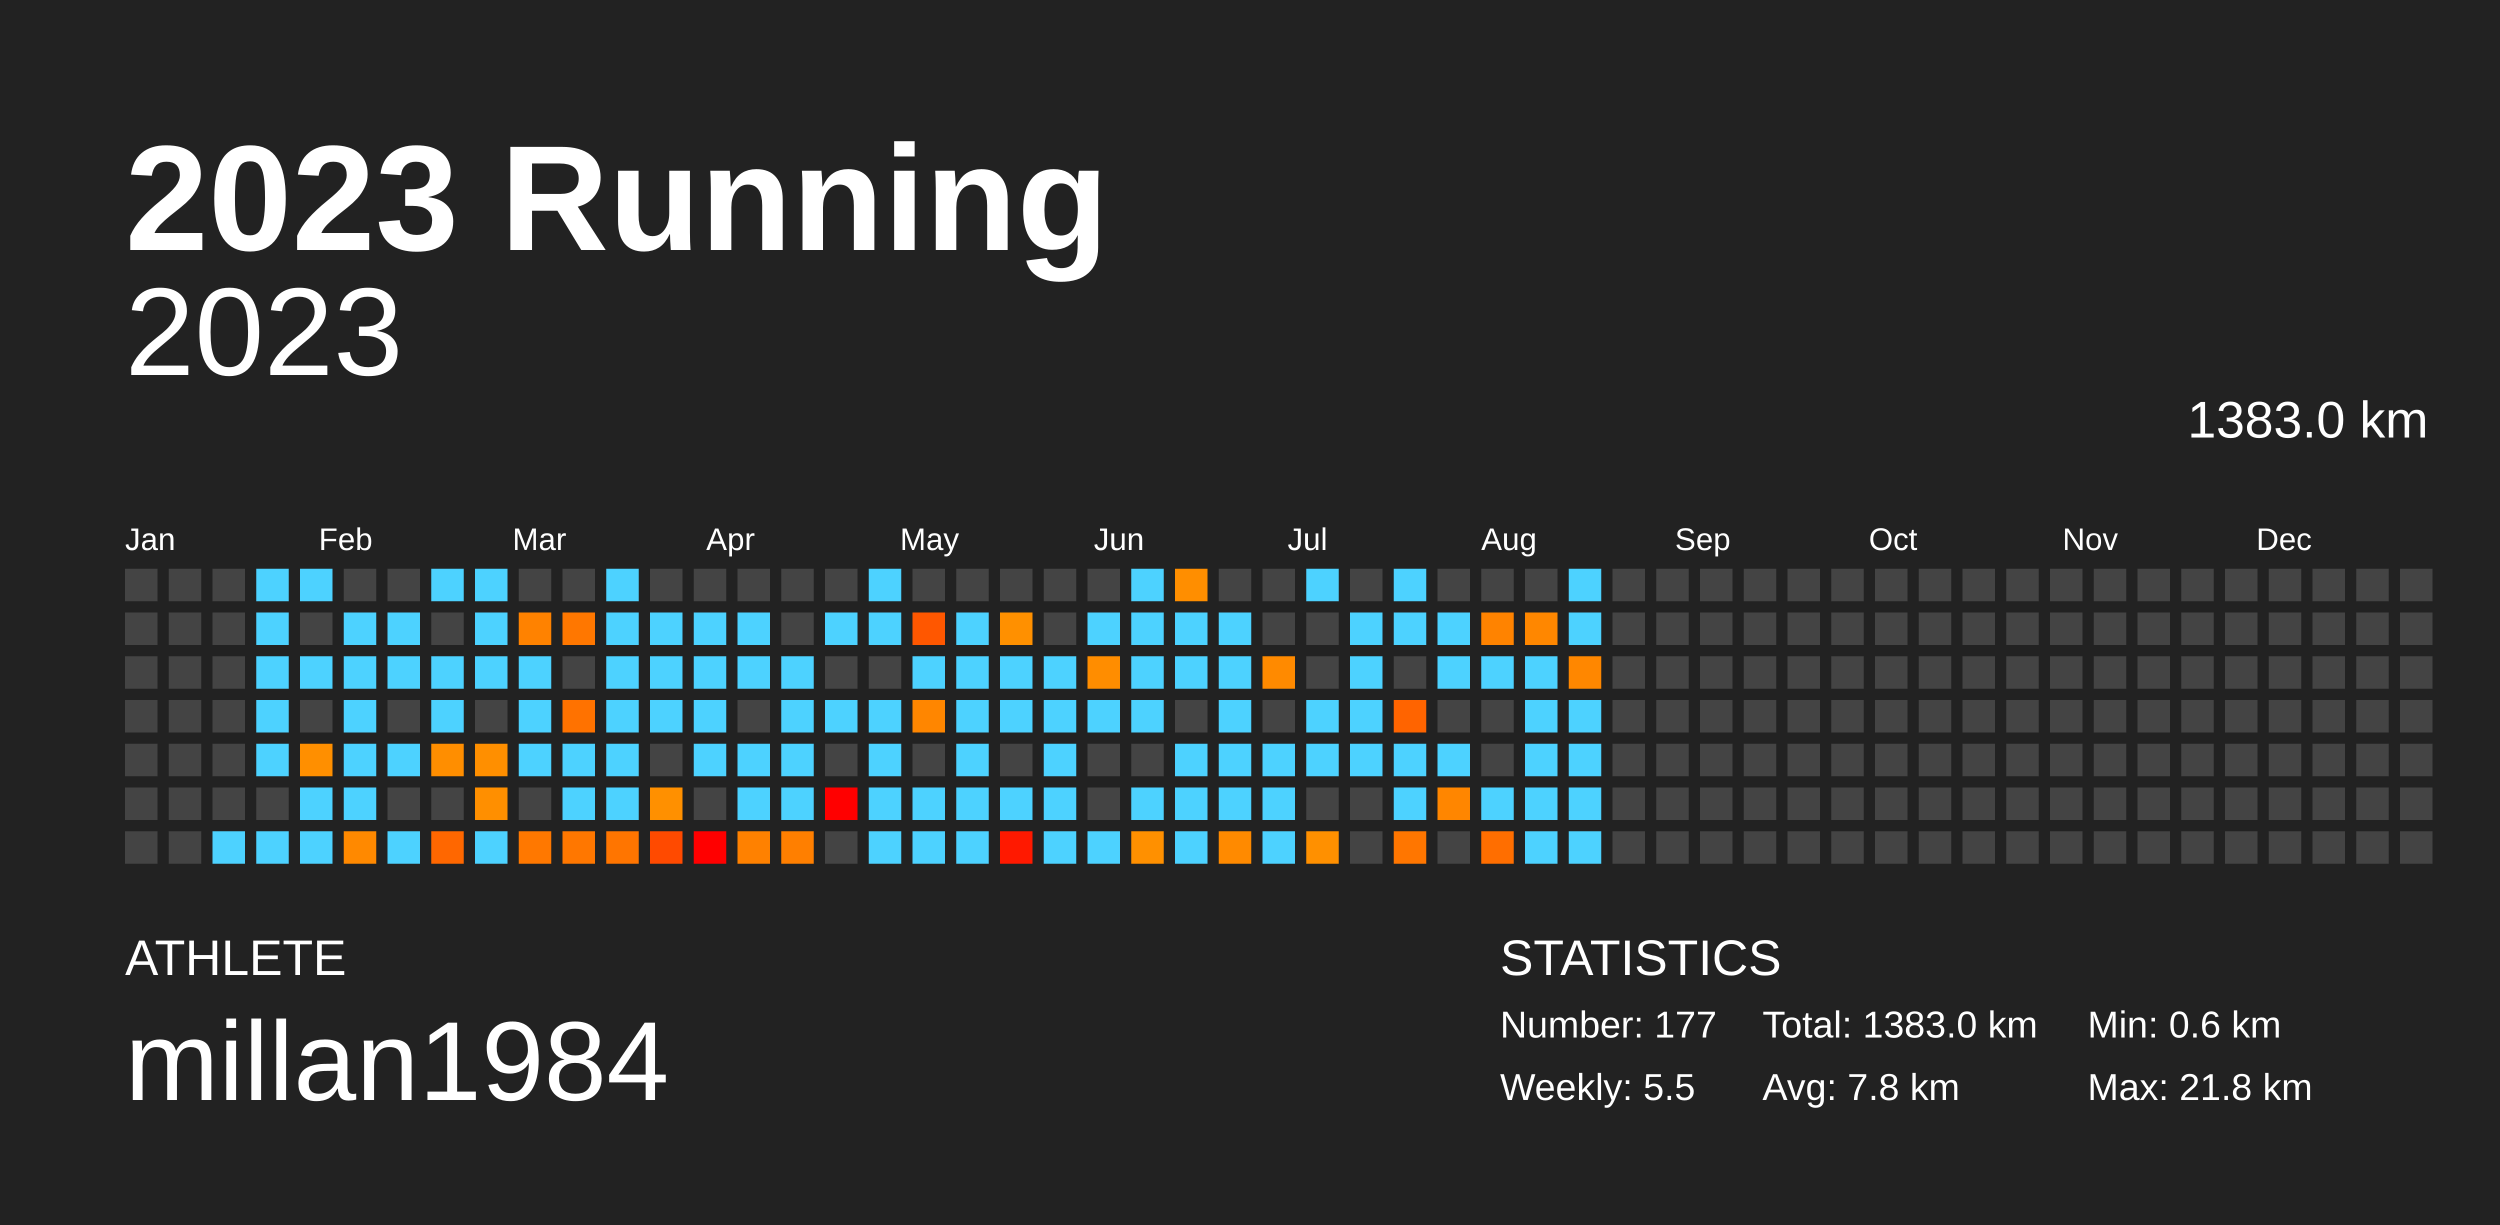
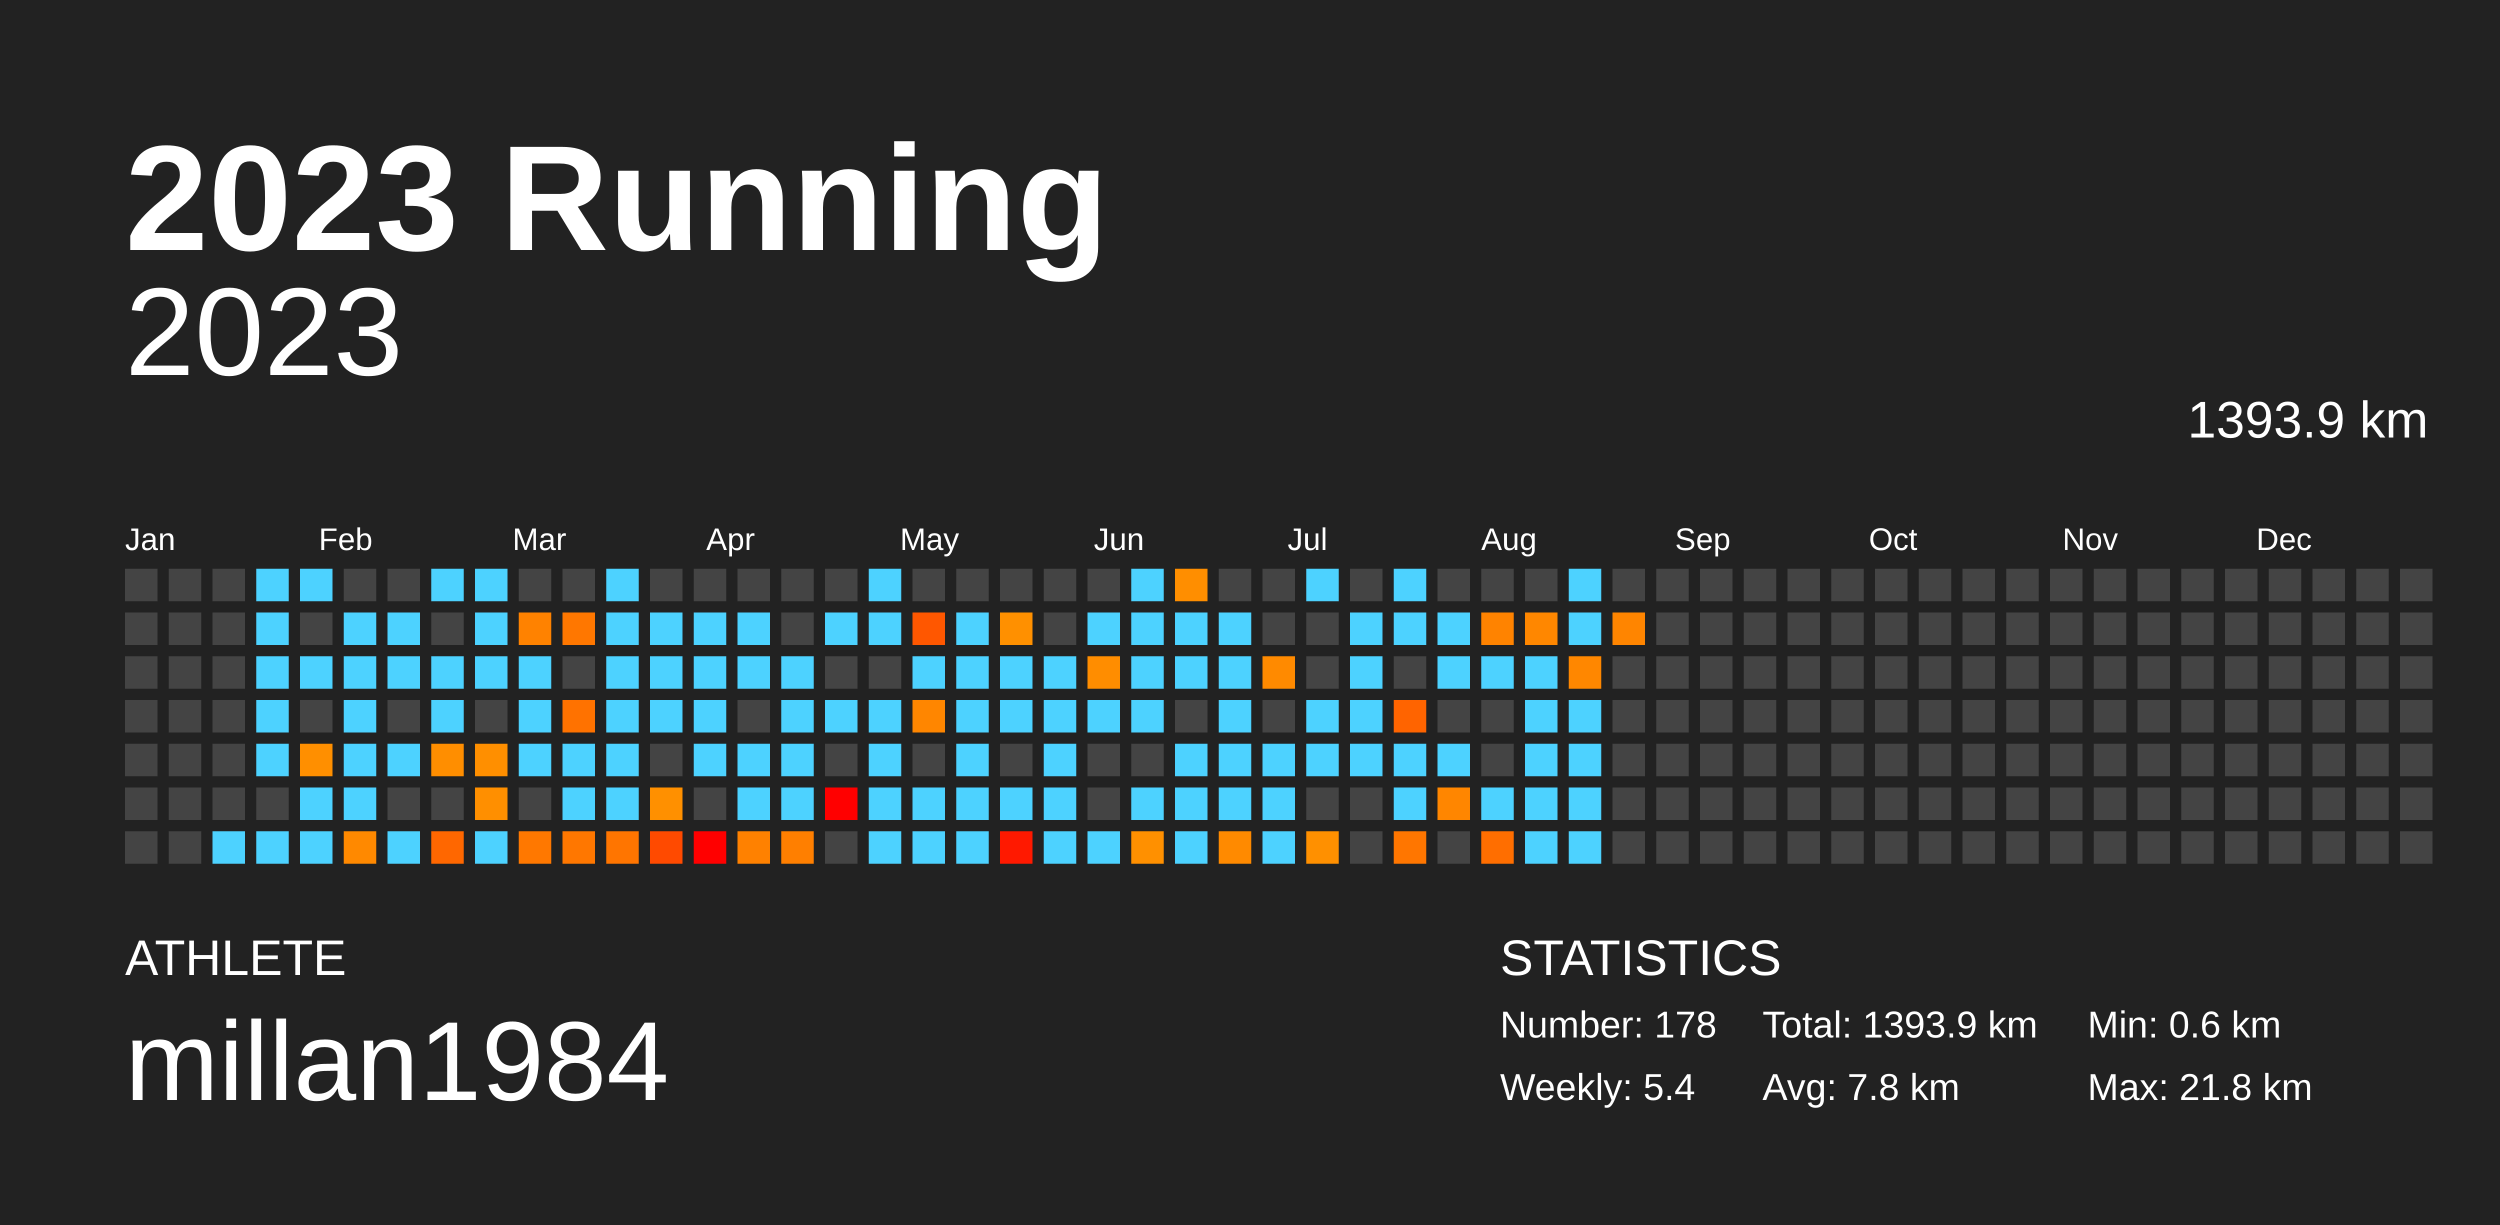
<svg xmlns="http://www.w3.org/2000/svg" baseProfile="full" height="98mm" version="1.1" viewBox="0,0,200,98" width="200mm">
  <defs />
  <rect fill="#222222" height="98" width="200" x="0" y="0" />
  <text fill="#FFFFFF" style="font-size:12px; font-family:Arial; font-weight:bold;" x="10" y="20">2023 Running</text>
  <text fill="#FFFFFF" style="font-size:4px; font-family:Arial" x="10" y="78">ATHLETE</text>
  <text fill="#FFFFFF" style="font-size:9px; font-family:Arial" x="10" y="88">millan1984</text>
  <text fill="#FFFFFF" style="font-size:4px; font-family:Arial" x="120" y="78">STATISTICS</text>
-   <text fill="#FFFFFF" style="font-size:3px; font-family:Arial" x="120" y="83">Number: 177</text>
-   <text fill="#FFFFFF" style="font-size:3px; font-family:Arial" x="120" y="88">Weekly: 5.5</text>
-   <text fill="#FFFFFF" style="font-size:3px; font-family:Arial" x="141" y="83">Total: 1383.0 km</text>
+   <text fill="#FFFFFF" style="font-size:3px; font-family:Arial" x="120" y="83">Number: 178</text>
+   <text fill="#FFFFFF" style="font-size:3px; font-family:Arial" x="120" y="88">Weekly: 5.4</text>
+   <text fill="#FFFFFF" style="font-size:3px; font-family:Arial" x="141" y="83">Total: 1393.9 km</text>
  <text fill="#FFFFFF" style="font-size:3px; font-family:Arial" x="141" y="88">Avg: 7.8 km</text>
  <text fill="#FFFFFF" style="font-size:3px; font-family:Arial" x="167" y="83">Min: 0.6 km</text>
  <text fill="#FFFFFF" style="font-size:3px; font-family:Arial" x="167" y="88">Max: 21.8 km</text>
  <text alignment-baseline="hanging" fill="#FFFFFF" style="font-size:10.0px; font-family:Arial;" x="10" y="30">2023</text>
-   <text alignment-baseline="hanging" fill="#FFFFFF" style="font-size:4.125px; font-family:Arial;" x="175" y="35">1383.0 km</text>
+   <text alignment-baseline="hanging" fill="#FFFFFF" style="font-size:4.125px; font-family:Arial;" x="175" y="35">1393.9 km</text>
  <text fill="#FFFFFF" style="font-size:2.5px; font-family:Arial" x="10.0" y="44">Jan</text>
  <text fill="#FFFFFF" style="font-size:2.5px; font-family:Arial" x="25.5" y="44">Feb</text>
  <text fill="#FFFFFF" style="font-size:2.5px; font-family:Arial" x="41.0" y="44">Mar</text>
  <text fill="#FFFFFF" style="font-size:2.5px; font-family:Arial" x="56.5" y="44">Apr</text>
  <text fill="#FFFFFF" style="font-size:2.5px; font-family:Arial" x="72.0" y="44">May</text>
  <text fill="#FFFFFF" style="font-size:2.5px; font-family:Arial" x="87.5" y="44">Jun</text>
  <text fill="#FFFFFF" style="font-size:2.5px; font-family:Arial" x="103.0" y="44">Jul</text>
  <text fill="#FFFFFF" style="font-size:2.5px; font-family:Arial" x="118.5" y="44">Aug</text>
  <text fill="#FFFFFF" style="font-size:2.5px; font-family:Arial" x="134.0" y="44">Sep</text>
  <text fill="#FFFFFF" style="font-size:2.5px; font-family:Arial" x="149.5" y="44">Oct</text>
  <text fill="#FFFFFF" style="font-size:2.5px; font-family:Arial" x="165.0" y="44">Nov</text>
  <text fill="#FFFFFF" style="font-size:2.5px; font-family:Arial" x="180.5" y="44">Dec</text>
  <rect fill="#444444" height="2.6" width="2.6" x="10.0" y="45.5" />
  <rect fill="#444444" height="2.6" width="2.6" x="10.0" y="49.0" />
  <rect fill="#444444" height="2.6" width="2.6" x="10.0" y="52.5" />
  <rect fill="#444444" height="2.6" width="2.6" x="10.0" y="56.0" />
  <rect fill="#444444" height="2.6" width="2.6" x="10.0" y="59.5" />
  <rect fill="#444444" height="2.6" width="2.6" x="10.0" y="63.0" />
  <rect fill="#444444" height="2.6" width="2.6" x="10.0" y="66.5" />
  <rect fill="#444444" height="2.6" width="2.6" x="13.5" y="45.5" />
  <rect fill="#444444" height="2.6" width="2.6" x="13.5" y="49.0" />
  <rect fill="#444444" height="2.6" width="2.6" x="13.5" y="52.5" />
  <rect fill="#444444" height="2.6" width="2.6" x="13.5" y="56.0" />
  <rect fill="#444444" height="2.6" width="2.6" x="13.5" y="59.5" />
  <rect fill="#444444" height="2.6" width="2.6" x="13.5" y="63.0" />
  <rect fill="#444444" height="2.6" width="2.6" x="13.5" y="66.5" />
  <rect fill="#444444" height="2.6" width="2.6" x="17.0" y="45.5" />
  <rect fill="#444444" height="2.6" width="2.6" x="17.0" y="49.0" />
  <rect fill="#444444" height="2.6" width="2.6" x="17.0" y="52.5" />
  <rect fill="#444444" height="2.6" width="2.6" x="17.0" y="56.0" />
  <rect fill="#444444" height="2.6" width="2.6" x="17.0" y="59.5" />
  <rect fill="#444444" height="2.6" width="2.6" x="17.0" y="63.0" />
  <rect fill="#4dd2ff" height="2.6" width="2.6" x="17.0" y="66.5" />
  <rect fill="#4dd2ff" height="2.6" width="2.6" x="20.5" y="45.5" />
  <rect fill="#4dd2ff" height="2.6" width="2.6" x="20.5" y="49.0" />
  <rect fill="#4dd2ff" height="2.6" width="2.6" x="20.5" y="52.5" />
  <rect fill="#4dd2ff" height="2.6" width="2.6" x="20.5" y="56.0" />
  <rect fill="#4dd2ff" height="2.6" width="2.6" x="20.5" y="59.5" />
  <rect fill="#444444" height="2.6" width="2.6" x="20.5" y="63.0" />
  <rect fill="#4dd2ff" height="2.6" width="2.6" x="20.5" y="66.5" />
  <rect fill="#4dd2ff" height="2.6" width="2.6" x="24.0" y="45.5" />
  <rect fill="#444444" height="2.6" width="2.6" x="24.0" y="49.0" />
  <rect fill="#4dd2ff" height="2.6" width="2.6" x="24.0" y="52.5" />
  <rect fill="#444444" height="2.6" width="2.6" x="24.0" y="56.0" />
  <rect fill="#ff8f00" height="2.6" width="2.6" x="24.0" y="59.5" />
  <rect fill="#4dd2ff" height="2.6" width="2.6" x="24.0" y="63.0" />
  <rect fill="#4dd2ff" height="2.6" width="2.6" x="24.0" y="66.5" />
  <rect fill="#444444" height="2.6" width="2.6" x="27.5" y="45.5" />
  <rect fill="#4dd2ff" height="2.6" width="2.6" x="27.5" y="49.0" />
  <rect fill="#4dd2ff" height="2.6" width="2.6" x="27.5" y="52.5" />
  <rect fill="#4dd2ff" height="2.6" width="2.6" x="27.5" y="56.0" />
  <rect fill="#4dd2ff" height="2.6" width="2.6" x="27.5" y="59.5" />
  <rect fill="#4dd2ff" height="2.6" width="2.6" x="27.5" y="63.0" />
  <rect fill="#ff8900" height="2.6" width="2.6" x="27.5" y="66.5" />
  <rect fill="#444444" height="2.6" width="2.6" x="31.0" y="45.5" />
  <rect fill="#4dd2ff" height="2.6" width="2.6" x="31.0" y="49.0" />
  <rect fill="#4dd2ff" height="2.6" width="2.6" x="31.0" y="52.5" />
  <rect fill="#444444" height="2.6" width="2.6" x="31.0" y="56.0" />
  <rect fill="#4dd2ff" height="2.6" width="2.6" x="31.0" y="59.5" />
  <rect fill="#444444" height="2.6" width="2.6" x="31.0" y="63.0" />
  <rect fill="#4dd2ff" height="2.6" width="2.6" x="31.0" y="66.5" />
  <rect fill="#4dd2ff" height="2.6" width="2.6" x="34.5" y="45.5" />
  <rect fill="#444444" height="2.6" width="2.6" x="34.5" y="49.0" />
  <rect fill="#4dd2ff" height="2.6" width="2.6" x="34.5" y="52.5" />
  <rect fill="#4dd2ff" height="2.6" width="2.6" x="34.5" y="56.0" />
  <rect fill="#ff8e00" height="2.6" width="2.6" x="34.5" y="59.5" />
  <rect fill="#444444" height="2.6" width="2.6" x="34.5" y="63.0" />
  <rect fill="#ff6700" height="2.6" width="2.6" x="34.5" y="66.5" />
  <rect fill="#4dd2ff" height="2.6" width="2.6" x="38.0" y="45.5" />
  <rect fill="#4dd2ff" height="2.6" width="2.6" x="38.0" y="49.0" />
  <rect fill="#4dd2ff" height="2.6" width="2.6" x="38.0" y="52.5" />
  <rect fill="#444444" height="2.6" width="2.6" x="38.0" y="56.0" />
  <rect fill="#ff8f00" height="2.6" width="2.6" x="38.0" y="59.5" />
  <rect fill="#ff8f00" height="2.6" width="2.6" x="38.0" y="63.0" />
  <rect fill="#4dd2ff" height="2.6" width="2.6" x="38.0" y="66.5" />
  <rect fill="#444444" height="2.6" width="2.6" x="41.5" y="45.5" />
  <rect fill="#ff8200" height="2.6" width="2.6" x="41.5" y="49.0" />
  <rect fill="#4dd2ff" height="2.6" width="2.6" x="41.5" y="52.5" />
  <rect fill="#4dd2ff" height="2.6" width="2.6" x="41.5" y="56.0" />
  <rect fill="#4dd2ff" height="2.6" width="2.6" x="41.5" y="59.5" />
  <rect fill="#444444" height="2.6" width="2.6" x="41.5" y="63.0" />
  <rect fill="#ff7800" height="2.6" width="2.6" x="41.5" y="66.5" />
  <rect fill="#444444" height="2.6" width="2.6" x="45.0" y="45.5" />
  <rect fill="#ff7700" height="2.6" width="2.6" x="45.0" y="49.0" />
  <rect fill="#444444" height="2.6" width="2.6" x="45.0" y="52.5" />
  <rect fill="#ff7200" height="2.6" width="2.6" x="45.0" y="56.0" />
  <rect fill="#4dd2ff" height="2.6" width="2.6" x="45.0" y="59.5" />
  <rect fill="#4dd2ff" height="2.6" width="2.6" x="45.0" y="63.0" />
  <rect fill="#ff7700" height="2.6" width="2.6" x="45.0" y="66.5" />
  <rect fill="#4dd2ff" height="2.6" width="2.6" x="48.5" y="45.5" />
  <rect fill="#4dd2ff" height="2.6" width="2.6" x="48.5" y="49.0" />
  <rect fill="#4dd2ff" height="2.6" width="2.6" x="48.5" y="52.5" />
  <rect fill="#4dd2ff" height="2.6" width="2.6" x="48.5" y="56.0" />
  <rect fill="#4dd2ff" height="2.6" width="2.6" x="48.5" y="59.5" />
  <rect fill="#4dd2ff" height="2.6" width="2.6" x="48.5" y="63.0" />
  <rect fill="#ff7500" height="2.6" width="2.6" x="48.5" y="66.5" />
  <rect fill="#444444" height="2.6" width="2.6" x="52.0" y="45.5" />
  <rect fill="#4dd2ff" height="2.6" width="2.6" x="52.0" y="49.0" />
  <rect fill="#4dd2ff" height="2.6" width="2.6" x="52.0" y="52.5" />
  <rect fill="#4dd2ff" height="2.6" width="2.6" x="52.0" y="56.0" />
  <rect fill="#444444" height="2.6" width="2.6" x="52.0" y="59.5" />
  <rect fill="#ff9000" height="2.6" width="2.6" x="52.0" y="63.0" />
  <rect fill="#ff4a00" height="2.6" width="2.6" x="52.0" y="66.5" />
  <rect fill="#444444" height="2.6" width="2.6" x="55.5" y="45.5" />
  <rect fill="#4dd2ff" height="2.6" width="2.6" x="55.5" y="49.0" />
  <rect fill="#4dd2ff" height="2.6" width="2.6" x="55.5" y="52.5" />
  <rect fill="#4dd2ff" height="2.6" width="2.6" x="55.5" y="56.0" />
  <rect fill="#4dd2ff" height="2.6" width="2.6" x="55.5" y="59.5" />
  <rect fill="#444444" height="2.6" width="2.6" x="55.5" y="63.0" />
  <rect fill="red" height="2.6" width="2.6" x="55.5" y="66.5" />
  <rect fill="#444444" height="2.6" width="2.6" x="59.0" y="45.5" />
  <rect fill="#4dd2ff" height="2.6" width="2.6" x="59.0" y="49.0" />
  <rect fill="#4dd2ff" height="2.6" width="2.6" x="59.0" y="52.5" />
  <rect fill="#444444" height="2.6" width="2.6" x="59.0" y="56.0" />
  <rect fill="#4dd2ff" height="2.6" width="2.6" x="59.0" y="59.5" />
  <rect fill="#4dd2ff" height="2.6" width="2.6" x="59.0" y="63.0" />
  <rect fill="#ff8100" height="2.6" width="2.6" x="59.0" y="66.5" />
  <rect fill="#444444" height="2.6" width="2.6" x="62.5" y="45.5" />
  <rect fill="#444444" height="2.6" width="2.6" x="62.5" y="49.0" />
  <rect fill="#4dd2ff" height="2.6" width="2.6" x="62.5" y="52.5" />
  <rect fill="#4dd2ff" height="2.6" width="2.6" x="62.5" y="56.0" />
  <rect fill="#4dd2ff" height="2.6" width="2.6" x="62.5" y="59.5" />
  <rect fill="#4dd2ff" height="2.6" width="2.6" x="62.5" y="63.0" />
  <rect fill="#ff7f00" height="2.6" width="2.6" x="62.5" y="66.5" />
  <rect fill="#444444" height="2.6" width="2.6" x="66.0" y="45.5" />
  <rect fill="#4dd2ff" height="2.6" width="2.6" x="66.0" y="49.0" />
  <rect fill="#444444" height="2.6" width="2.6" x="66.0" y="52.5" />
  <rect fill="#4dd2ff" height="2.6" width="2.6" x="66.0" y="56.0" />
  <rect fill="#444444" height="2.6" width="2.6" x="66.0" y="59.5" />
  <rect fill="red" height="2.6" width="2.6" x="66.0" y="63.0" />
  <rect fill="#444444" height="2.6" width="2.6" x="66.0" y="66.5" />
  <rect fill="#4dd2ff" height="2.6" width="2.6" x="69.5" y="45.5" />
  <rect fill="#4dd2ff" height="2.6" width="2.6" x="69.5" y="49.0" />
  <rect fill="#444444" height="2.6" width="2.6" x="69.5" y="52.5" />
  <rect fill="#4dd2ff" height="2.6" width="2.6" x="69.5" y="56.0" />
  <rect fill="#4dd2ff" height="2.6" width="2.6" x="69.5" y="59.5" />
  <rect fill="#4dd2ff" height="2.6" width="2.6" x="69.5" y="63.0" />
  <rect fill="#4dd2ff" height="2.6" width="2.6" x="69.5" y="66.5" />
  <rect fill="#444444" height="2.6" width="2.6" x="73.0" y="45.5" />
  <rect fill="#ff5700" height="2.6" width="2.6" x="73.0" y="49.0" />
  <rect fill="#4dd2ff" height="2.6" width="2.6" x="73.0" y="52.5" />
  <rect fill="#ff8600" height="2.6" width="2.6" x="73.0" y="56.0" />
  <rect fill="#444444" height="2.6" width="2.6" x="73.0" y="59.5" />
  <rect fill="#4dd2ff" height="2.6" width="2.6" x="73.0" y="63.0" />
  <rect fill="#4dd2ff" height="2.6" width="2.6" x="73.0" y="66.5" />
  <rect fill="#444444" height="2.6" width="2.6" x="76.5" y="45.5" />
  <rect fill="#4dd2ff" height="2.6" width="2.6" x="76.5" y="49.0" />
  <rect fill="#4dd2ff" height="2.6" width="2.6" x="76.5" y="52.5" />
  <rect fill="#4dd2ff" height="2.6" width="2.6" x="76.5" y="56.0" />
  <rect fill="#4dd2ff" height="2.6" width="2.6" x="76.5" y="59.5" />
  <rect fill="#4dd2ff" height="2.6" width="2.6" x="76.5" y="63.0" />
  <rect fill="#4dd2ff" height="2.6" width="2.6" x="76.5" y="66.5" />
  <rect fill="#444444" height="2.6" width="2.6" x="80.0" y="45.5" />
  <rect fill="#ff9000" height="2.6" width="2.6" x="80.0" y="49.0" />
  <rect fill="#4dd2ff" height="2.6" width="2.6" x="80.0" y="52.5" />
  <rect fill="#4dd2ff" height="2.6" width="2.6" x="80.0" y="56.0" />
  <rect fill="#444444" height="2.6" width="2.6" x="80.0" y="59.5" />
  <rect fill="#4dd2ff" height="2.6" width="2.6" x="80.0" y="63.0" />
  <rect fill="#ff1900" height="2.6" width="2.6" x="80.0" y="66.5" />
  <rect fill="#444444" height="2.6" width="2.6" x="83.5" y="45.5" />
  <rect fill="#444444" height="2.6" width="2.6" x="83.5" y="49.0" />
  <rect fill="#4dd2ff" height="2.6" width="2.6" x="83.5" y="52.5" />
  <rect fill="#4dd2ff" height="2.6" width="2.6" x="83.5" y="56.0" />
  <rect fill="#4dd2ff" height="2.6" width="2.6" x="83.5" y="59.5" />
  <rect fill="#4dd2ff" height="2.6" width="2.6" x="83.5" y="63.0" />
  <rect fill="#4dd2ff" height="2.6" width="2.6" x="83.5" y="66.5" />
  <rect fill="#444444" height="2.6" width="2.6" x="87.0" y="45.5" />
  <rect fill="#4dd2ff" height="2.6" width="2.6" x="87.0" y="49.0" />
  <rect fill="#ff8d00" height="2.6" width="2.6" x="87.0" y="52.5" />
  <rect fill="#4dd2ff" height="2.6" width="2.6" x="87.0" y="56.0" />
  <rect fill="#444444" height="2.6" width="2.6" x="87.0" y="59.5" />
  <rect fill="#444444" height="2.6" width="2.6" x="87.0" y="63.0" />
  <rect fill="#4dd2ff" height="2.6" width="2.6" x="87.0" y="66.5" />
  <rect fill="#4dd2ff" height="2.6" width="2.6" x="90.5" y="45.5" />
  <rect fill="#4dd2ff" height="2.6" width="2.6" x="90.5" y="49.0" />
  <rect fill="#4dd2ff" height="2.6" width="2.6" x="90.5" y="52.5" />
  <rect fill="#4dd2ff" height="2.6" width="2.6" x="90.5" y="56.0" />
  <rect fill="#444444" height="2.6" width="2.6" x="90.5" y="59.5" />
  <rect fill="#4dd2ff" height="2.6" width="2.6" x="90.5" y="63.0" />
  <rect fill="#ff9000" height="2.6" width="2.6" x="90.5" y="66.5" />
  <rect fill="#ff8e00" height="2.6" width="2.6" x="94.0" y="45.5" />
  <rect fill="#4dd2ff" height="2.6" width="2.6" x="94.0" y="49.0" />
  <rect fill="#4dd2ff" height="2.6" width="2.6" x="94.0" y="52.5" />
  <rect fill="#444444" height="2.6" width="2.6" x="94.0" y="56.0" />
  <rect fill="#4dd2ff" height="2.6" width="2.6" x="94.0" y="59.5" />
  <rect fill="#4dd2ff" height="2.6" width="2.6" x="94.0" y="63.0" />
  <rect fill="#4dd2ff" height="2.6" width="2.6" x="94.0" y="66.5" />
  <rect fill="#444444" height="2.6" width="2.6" x="97.5" y="45.5" />
  <rect fill="#4dd2ff" height="2.6" width="2.6" x="97.5" y="49.0" />
  <rect fill="#4dd2ff" height="2.6" width="2.6" x="97.5" y="52.5" />
  <rect fill="#4dd2ff" height="2.6" width="2.6" x="97.5" y="56.0" />
  <rect fill="#4dd2ff" height="2.6" width="2.6" x="97.5" y="59.5" />
  <rect fill="#4dd2ff" height="2.6" width="2.6" x="97.5" y="63.0" />
  <rect fill="#ff8a00" height="2.6" width="2.6" x="97.5" y="66.5" />
  <rect fill="#444444" height="2.6" width="2.6" x="101.0" y="45.5" />
  <rect fill="#444444" height="2.6" width="2.6" x="101.0" y="49.0" />
  <rect fill="#ff8a00" height="2.6" width="2.6" x="101.0" y="52.5" />
  <rect fill="#444444" height="2.6" width="2.6" x="101.0" y="56.0" />
  <rect fill="#4dd2ff" height="2.6" width="2.6" x="101.0" y="59.5" />
  <rect fill="#4dd2ff" height="2.6" width="2.6" x="101.0" y="63.0" />
  <rect fill="#4dd2ff" height="2.6" width="2.6" x="101.0" y="66.5" />
  <rect fill="#4dd2ff" height="2.6" width="2.6" x="104.5" y="45.5" />
  <rect fill="#444444" height="2.6" width="2.6" x="104.5" y="49.0" />
  <rect fill="#444444" height="2.6" width="2.6" x="104.5" y="52.5" />
  <rect fill="#4dd2ff" height="2.6" width="2.6" x="104.5" y="56.0" />
  <rect fill="#4dd2ff" height="2.6" width="2.6" x="104.5" y="59.5" />
  <rect fill="#444444" height="2.6" width="2.6" x="104.5" y="63.0" />
  <rect fill="#ff9000" height="2.6" width="2.6" x="104.5" y="66.5" />
  <rect fill="#444444" height="2.6" width="2.6" x="108.0" y="45.5" />
  <rect fill="#4dd2ff" height="2.6" width="2.6" x="108.0" y="49.0" />
  <rect fill="#4dd2ff" height="2.6" width="2.6" x="108.0" y="52.5" />
  <rect fill="#4dd2ff" height="2.6" width="2.6" x="108.0" y="56.0" />
  <rect fill="#4dd2ff" height="2.6" width="2.6" x="108.0" y="59.5" />
  <rect fill="#444444" height="2.6" width="2.6" x="108.0" y="63.0" />
  <rect fill="#444444" height="2.6" width="2.6" x="108.0" y="66.5" />
  <rect fill="#4dd2ff" height="2.6" width="2.6" x="111.5" y="45.5" />
  <rect fill="#4dd2ff" height="2.6" width="2.6" x="111.5" y="49.0" />
  <rect fill="#444444" height="2.6" width="2.6" x="111.5" y="52.5" />
  <rect fill="#ff6400" height="2.6" width="2.6" x="111.5" y="56.0" />
  <rect fill="#4dd2ff" height="2.6" width="2.6" x="111.5" y="59.5" />
  <rect fill="#4dd2ff" height="2.6" width="2.6" x="111.5" y="63.0" />
  <rect fill="#ff7600" height="2.6" width="2.6" x="111.5" y="66.5" />
  <rect fill="#444444" height="2.6" width="2.6" x="115.0" y="45.5" />
  <rect fill="#4dd2ff" height="2.6" width="2.6" x="115.0" y="49.0" />
  <rect fill="#4dd2ff" height="2.6" width="2.6" x="115.0" y="52.5" />
  <rect fill="#444444" height="2.6" width="2.6" x="115.0" y="56.0" />
  <rect fill="#4dd2ff" height="2.6" width="2.6" x="115.0" y="59.5" />
  <rect fill="#ff8600" height="2.6" width="2.6" x="115.0" y="63.0" />
  <rect fill="#444444" height="2.6" width="2.6" x="115.0" y="66.5" />
  <rect fill="#444444" height="2.6" width="2.6" x="118.5" y="45.5" />
  <rect fill="#ff8300" height="2.6" width="2.6" x="118.5" y="49.0" />
  <rect fill="#4dd2ff" height="2.6" width="2.6" x="118.5" y="52.5" />
  <rect fill="#444444" height="2.6" width="2.6" x="118.5" y="56.0" />
  <rect fill="#444444" height="2.6" width="2.6" x="118.5" y="59.5" />
  <rect fill="#4dd2ff" height="2.6" width="2.6" x="118.5" y="63.0" />
  <rect fill="#ff6e00" height="2.6" width="2.6" x="118.5" y="66.5" />
  <rect fill="#444444" height="2.6" width="2.6" x="122.0" y="45.5" />
  <rect fill="#ff8700" height="2.6" width="2.6" x="122.0" y="49.0" />
  <rect fill="#4dd2ff" height="2.6" width="2.6" x="122.0" y="52.5" />
  <rect fill="#4dd2ff" height="2.6" width="2.6" x="122.0" y="56.0" />
  <rect fill="#4dd2ff" height="2.6" width="2.6" x="122.0" y="59.5" />
  <rect fill="#4dd2ff" height="2.6" width="2.6" x="122.0" y="63.0" />
  <rect fill="#4dd2ff" height="2.6" width="2.6" x="122.0" y="66.5" />
  <rect fill="#4dd2ff" height="2.6" width="2.6" x="125.5" y="45.5" />
  <rect fill="#4dd2ff" height="2.6" width="2.6" x="125.5" y="49.0" />
  <rect fill="#ff8700" height="2.6" width="2.6" x="125.5" y="52.5" />
  <rect fill="#4dd2ff" height="2.6" width="2.6" x="125.5" y="56.0" />
  <rect fill="#4dd2ff" height="2.6" width="2.6" x="125.5" y="59.5" />
  <rect fill="#4dd2ff" height="2.6" width="2.6" x="125.5" y="63.0" />
  <rect fill="#4dd2ff" height="2.6" width="2.6" x="125.5" y="66.5" />
  <rect fill="#444444" height="2.6" width="2.6" x="129.0" y="45.5" />
-   <rect fill="#444444" height="2.6" width="2.6" x="129.0" y="49.0" />
+   <rect fill="#ff8500" height="2.6" width="2.6" x="129.0" y="49.0" />
  <rect fill="#444444" height="2.6" width="2.6" x="129.0" y="52.5" />
  <rect fill="#444444" height="2.6" width="2.6" x="129.0" y="56.0" />
  <rect fill="#444444" height="2.6" width="2.6" x="129.0" y="59.5" />
  <rect fill="#444444" height="2.6" width="2.6" x="129.0" y="63.0" />
  <rect fill="#444444" height="2.6" width="2.6" x="129.0" y="66.5" />
  <rect fill="#444444" height="2.6" width="2.6" x="132.5" y="45.5" />
  <rect fill="#444444" height="2.6" width="2.6" x="132.5" y="49.0" />
  <rect fill="#444444" height="2.6" width="2.6" x="132.5" y="52.5" />
  <rect fill="#444444" height="2.6" width="2.6" x="132.5" y="56.0" />
  <rect fill="#444444" height="2.6" width="2.6" x="132.5" y="59.5" />
  <rect fill="#444444" height="2.6" width="2.6" x="132.5" y="63.0" />
  <rect fill="#444444" height="2.6" width="2.6" x="132.5" y="66.5" />
  <rect fill="#444444" height="2.6" width="2.6" x="136.0" y="45.5" />
  <rect fill="#444444" height="2.6" width="2.6" x="136.0" y="49.0" />
  <rect fill="#444444" height="2.6" width="2.6" x="136.0" y="52.5" />
  <rect fill="#444444" height="2.6" width="2.6" x="136.0" y="56.0" />
  <rect fill="#444444" height="2.6" width="2.6" x="136.0" y="59.5" />
  <rect fill="#444444" height="2.6" width="2.6" x="136.0" y="63.0" />
  <rect fill="#444444" height="2.6" width="2.6" x="136.0" y="66.5" />
  <rect fill="#444444" height="2.6" width="2.6" x="139.5" y="45.5" />
  <rect fill="#444444" height="2.6" width="2.6" x="139.5" y="49.0" />
  <rect fill="#444444" height="2.6" width="2.6" x="139.5" y="52.5" />
  <rect fill="#444444" height="2.6" width="2.6" x="139.5" y="56.0" />
  <rect fill="#444444" height="2.6" width="2.6" x="139.5" y="59.5" />
  <rect fill="#444444" height="2.6" width="2.6" x="139.5" y="63.0" />
  <rect fill="#444444" height="2.6" width="2.6" x="139.5" y="66.5" />
  <rect fill="#444444" height="2.6" width="2.6" x="143.0" y="45.5" />
  <rect fill="#444444" height="2.6" width="2.6" x="143.0" y="49.0" />
  <rect fill="#444444" height="2.6" width="2.6" x="143.0" y="52.5" />
  <rect fill="#444444" height="2.6" width="2.6" x="143.0" y="56.0" />
  <rect fill="#444444" height="2.6" width="2.6" x="143.0" y="59.5" />
  <rect fill="#444444" height="2.6" width="2.6" x="143.0" y="63.0" />
  <rect fill="#444444" height="2.6" width="2.6" x="143.0" y="66.5" />
  <rect fill="#444444" height="2.6" width="2.6" x="146.5" y="45.5" />
  <rect fill="#444444" height="2.6" width="2.6" x="146.5" y="49.0" />
  <rect fill="#444444" height="2.6" width="2.6" x="146.5" y="52.5" />
  <rect fill="#444444" height="2.6" width="2.6" x="146.5" y="56.0" />
  <rect fill="#444444" height="2.6" width="2.6" x="146.5" y="59.5" />
  <rect fill="#444444" height="2.6" width="2.6" x="146.5" y="63.0" />
  <rect fill="#444444" height="2.6" width="2.6" x="146.5" y="66.5" />
  <rect fill="#444444" height="2.6" width="2.6" x="150.0" y="45.5" />
  <rect fill="#444444" height="2.6" width="2.6" x="150.0" y="49.0" />
  <rect fill="#444444" height="2.6" width="2.6" x="150.0" y="52.5" />
  <rect fill="#444444" height="2.6" width="2.6" x="150.0" y="56.0" />
  <rect fill="#444444" height="2.6" width="2.6" x="150.0" y="59.5" />
  <rect fill="#444444" height="2.6" width="2.6" x="150.0" y="63.0" />
  <rect fill="#444444" height="2.6" width="2.6" x="150.0" y="66.5" />
  <rect fill="#444444" height="2.6" width="2.6" x="153.5" y="45.5" />
  <rect fill="#444444" height="2.6" width="2.6" x="153.5" y="49.0" />
  <rect fill="#444444" height="2.6" width="2.6" x="153.5" y="52.5" />
  <rect fill="#444444" height="2.6" width="2.6" x="153.5" y="56.0" />
  <rect fill="#444444" height="2.6" width="2.6" x="153.5" y="59.5" />
  <rect fill="#444444" height="2.6" width="2.6" x="153.5" y="63.0" />
  <rect fill="#444444" height="2.6" width="2.6" x="153.5" y="66.5" />
  <rect fill="#444444" height="2.6" width="2.6" x="157.0" y="45.5" />
  <rect fill="#444444" height="2.6" width="2.6" x="157.0" y="49.0" />
  <rect fill="#444444" height="2.6" width="2.6" x="157.0" y="52.5" />
  <rect fill="#444444" height="2.6" width="2.6" x="157.0" y="56.0" />
  <rect fill="#444444" height="2.6" width="2.6" x="157.0" y="59.5" />
  <rect fill="#444444" height="2.6" width="2.6" x="157.0" y="63.0" />
  <rect fill="#444444" height="2.6" width="2.6" x="157.0" y="66.5" />
  <rect fill="#444444" height="2.6" width="2.6" x="160.5" y="45.5" />
  <rect fill="#444444" height="2.6" width="2.6" x="160.5" y="49.0" />
  <rect fill="#444444" height="2.6" width="2.6" x="160.5" y="52.5" />
  <rect fill="#444444" height="2.6" width="2.6" x="160.5" y="56.0" />
  <rect fill="#444444" height="2.6" width="2.6" x="160.5" y="59.5" />
  <rect fill="#444444" height="2.6" width="2.6" x="160.5" y="63.0" />
  <rect fill="#444444" height="2.6" width="2.6" x="160.5" y="66.5" />
  <rect fill="#444444" height="2.6" width="2.6" x="164.0" y="45.5" />
  <rect fill="#444444" height="2.6" width="2.6" x="164.0" y="49.0" />
  <rect fill="#444444" height="2.6" width="2.6" x="164.0" y="52.5" />
  <rect fill="#444444" height="2.6" width="2.6" x="164.0" y="56.0" />
  <rect fill="#444444" height="2.6" width="2.6" x="164.0" y="59.5" />
  <rect fill="#444444" height="2.6" width="2.6" x="164.0" y="63.0" />
  <rect fill="#444444" height="2.6" width="2.6" x="164.0" y="66.5" />
  <rect fill="#444444" height="2.6" width="2.6" x="167.5" y="45.5" />
  <rect fill="#444444" height="2.6" width="2.6" x="167.5" y="49.0" />
  <rect fill="#444444" height="2.6" width="2.6" x="167.5" y="52.5" />
  <rect fill="#444444" height="2.6" width="2.6" x="167.5" y="56.0" />
  <rect fill="#444444" height="2.6" width="2.6" x="167.5" y="59.5" />
  <rect fill="#444444" height="2.6" width="2.6" x="167.5" y="63.0" />
  <rect fill="#444444" height="2.6" width="2.6" x="167.5" y="66.5" />
  <rect fill="#444444" height="2.6" width="2.6" x="171.0" y="45.5" />
  <rect fill="#444444" height="2.6" width="2.6" x="171.0" y="49.0" />
  <rect fill="#444444" height="2.6" width="2.6" x="171.0" y="52.5" />
  <rect fill="#444444" height="2.6" width="2.6" x="171.0" y="56.0" />
  <rect fill="#444444" height="2.6" width="2.6" x="171.0" y="59.5" />
  <rect fill="#444444" height="2.6" width="2.6" x="171.0" y="63.0" />
  <rect fill="#444444" height="2.6" width="2.6" x="171.0" y="66.5" />
  <rect fill="#444444" height="2.6" width="2.6" x="174.5" y="45.5" />
  <rect fill="#444444" height="2.6" width="2.6" x="174.5" y="49.0" />
  <rect fill="#444444" height="2.6" width="2.6" x="174.5" y="52.5" />
  <rect fill="#444444" height="2.6" width="2.6" x="174.5" y="56.0" />
  <rect fill="#444444" height="2.6" width="2.6" x="174.5" y="59.5" />
  <rect fill="#444444" height="2.6" width="2.6" x="174.5" y="63.0" />
  <rect fill="#444444" height="2.6" width="2.6" x="174.5" y="66.5" />
  <rect fill="#444444" height="2.6" width="2.6" x="178.0" y="45.5" />
  <rect fill="#444444" height="2.6" width="2.6" x="178.0" y="49.0" />
  <rect fill="#444444" height="2.6" width="2.6" x="178.0" y="52.5" />
  <rect fill="#444444" height="2.6" width="2.6" x="178.0" y="56.0" />
  <rect fill="#444444" height="2.6" width="2.6" x="178.0" y="59.5" />
  <rect fill="#444444" height="2.6" width="2.6" x="178.0" y="63.0" />
  <rect fill="#444444" height="2.6" width="2.6" x="178.0" y="66.5" />
  <rect fill="#444444" height="2.6" width="2.6" x="181.5" y="45.5" />
  <rect fill="#444444" height="2.6" width="2.6" x="181.5" y="49.0" />
  <rect fill="#444444" height="2.6" width="2.6" x="181.5" y="52.5" />
  <rect fill="#444444" height="2.6" width="2.6" x="181.5" y="56.0" />
  <rect fill="#444444" height="2.6" width="2.6" x="181.5" y="59.5" />
  <rect fill="#444444" height="2.6" width="2.6" x="181.5" y="63.0" />
  <rect fill="#444444" height="2.6" width="2.6" x="181.5" y="66.5" />
  <rect fill="#444444" height="2.6" width="2.6" x="185.0" y="45.5" />
  <rect fill="#444444" height="2.6" width="2.6" x="185.0" y="49.0" />
  <rect fill="#444444" height="2.6" width="2.6" x="185.0" y="52.5" />
  <rect fill="#444444" height="2.6" width="2.6" x="185.0" y="56.0" />
  <rect fill="#444444" height="2.6" width="2.6" x="185.0" y="59.5" />
  <rect fill="#444444" height="2.6" width="2.6" x="185.0" y="63.0" />
  <rect fill="#444444" height="2.6" width="2.6" x="185.0" y="66.5" />
  <rect fill="#444444" height="2.6" width="2.6" x="188.5" y="45.5" />
  <rect fill="#444444" height="2.6" width="2.6" x="188.5" y="49.0" />
  <rect fill="#444444" height="2.6" width="2.6" x="188.5" y="52.5" />
  <rect fill="#444444" height="2.6" width="2.6" x="188.5" y="56.0" />
  <rect fill="#444444" height="2.6" width="2.6" x="188.5" y="59.5" />
  <rect fill="#444444" height="2.6" width="2.6" x="188.5" y="63.0" />
  <rect fill="#444444" height="2.6" width="2.6" x="188.5" y="66.5" />
  <rect fill="#444444" height="2.6" width="2.6" x="192.0" y="45.5" />
  <rect fill="#444444" height="2.6" width="2.6" x="192.0" y="49.0" />
  <rect fill="#444444" height="2.6" width="2.6" x="192.0" y="52.5" />
  <rect fill="#444444" height="2.6" width="2.6" x="192.0" y="56.0" />
  <rect fill="#444444" height="2.6" width="2.6" x="192.0" y="59.5" />
  <rect fill="#444444" height="2.6" width="2.6" x="192.0" y="63.0" />
  <rect fill="#444444" height="2.6" width="2.6" x="192.0" y="66.5" />
</svg>
